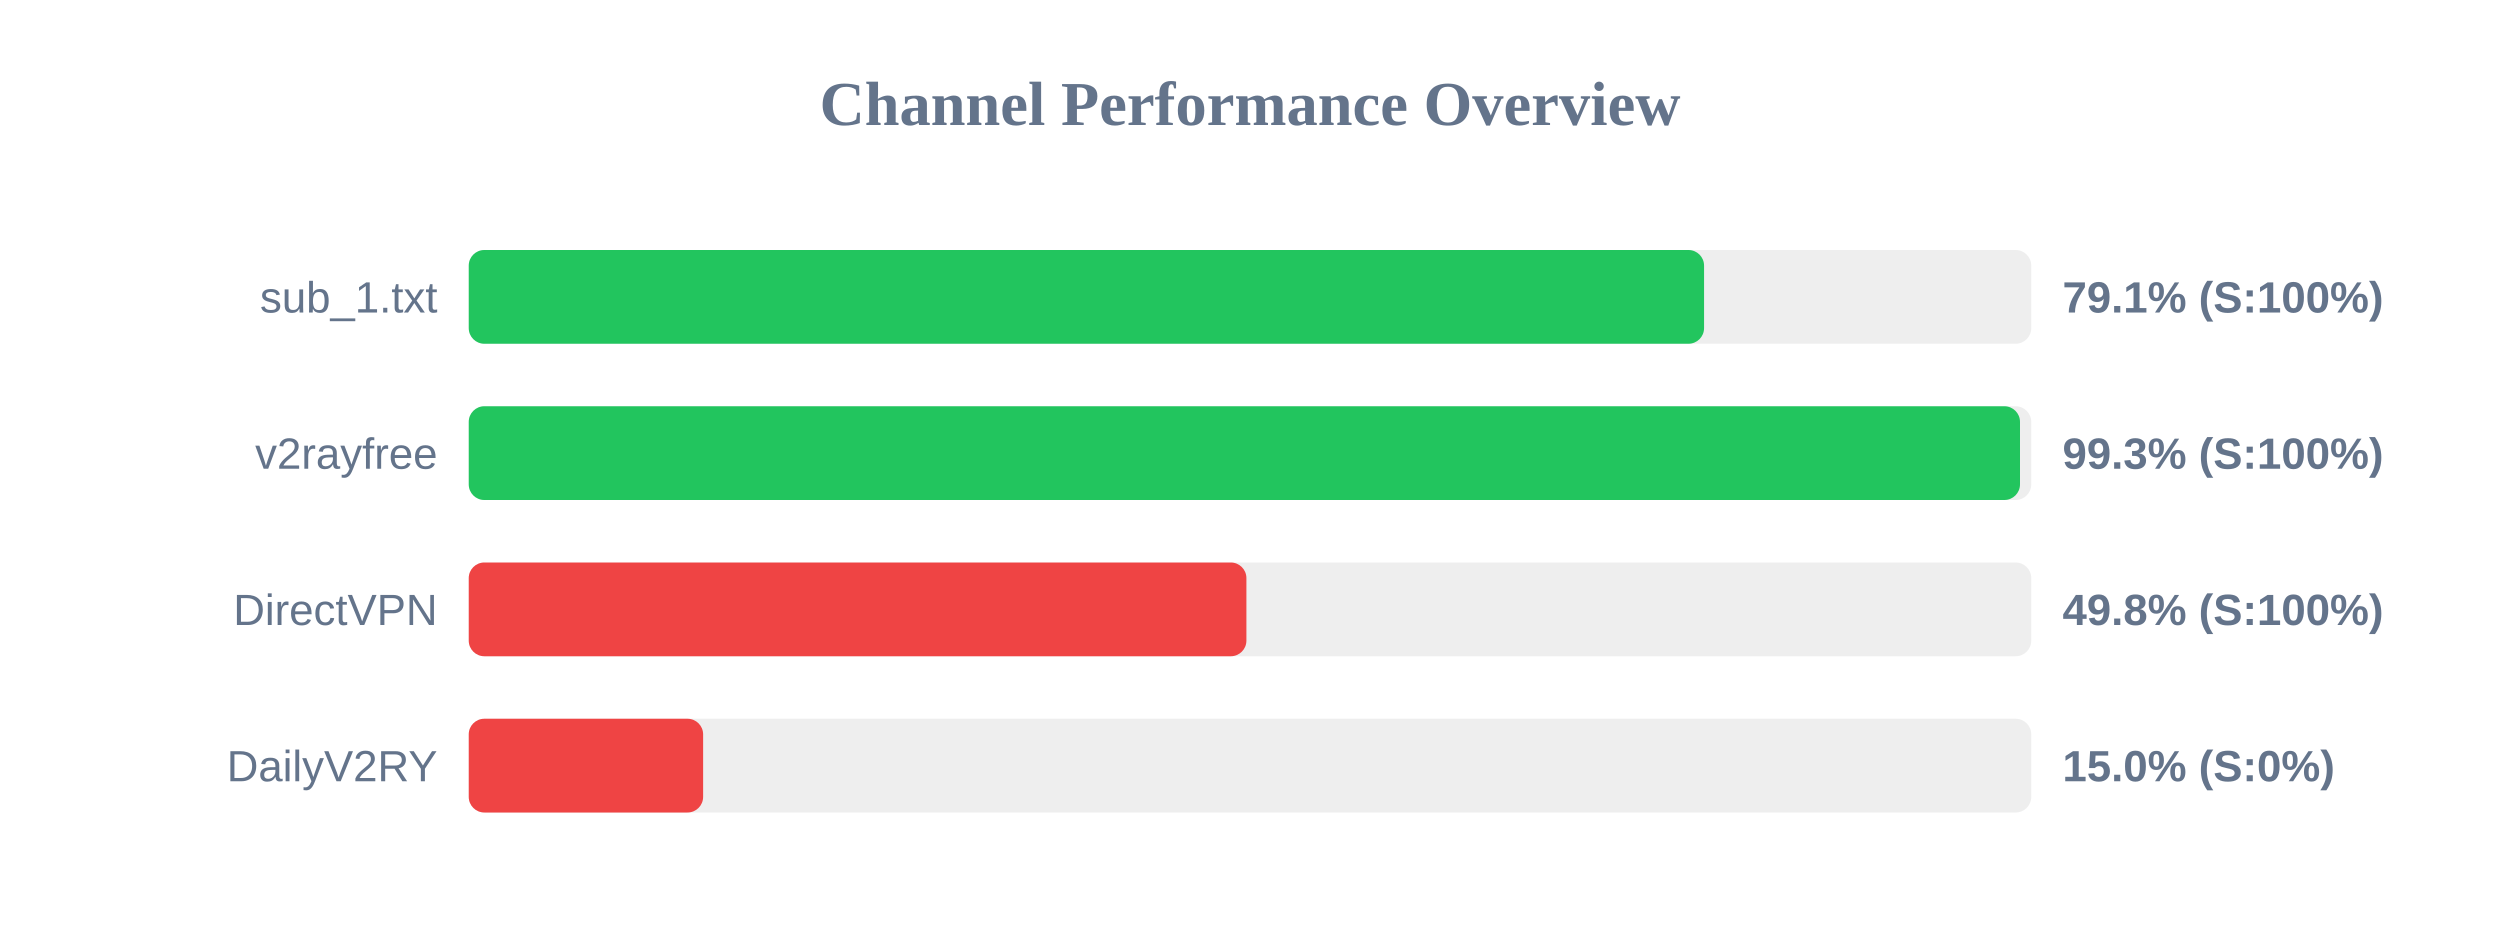
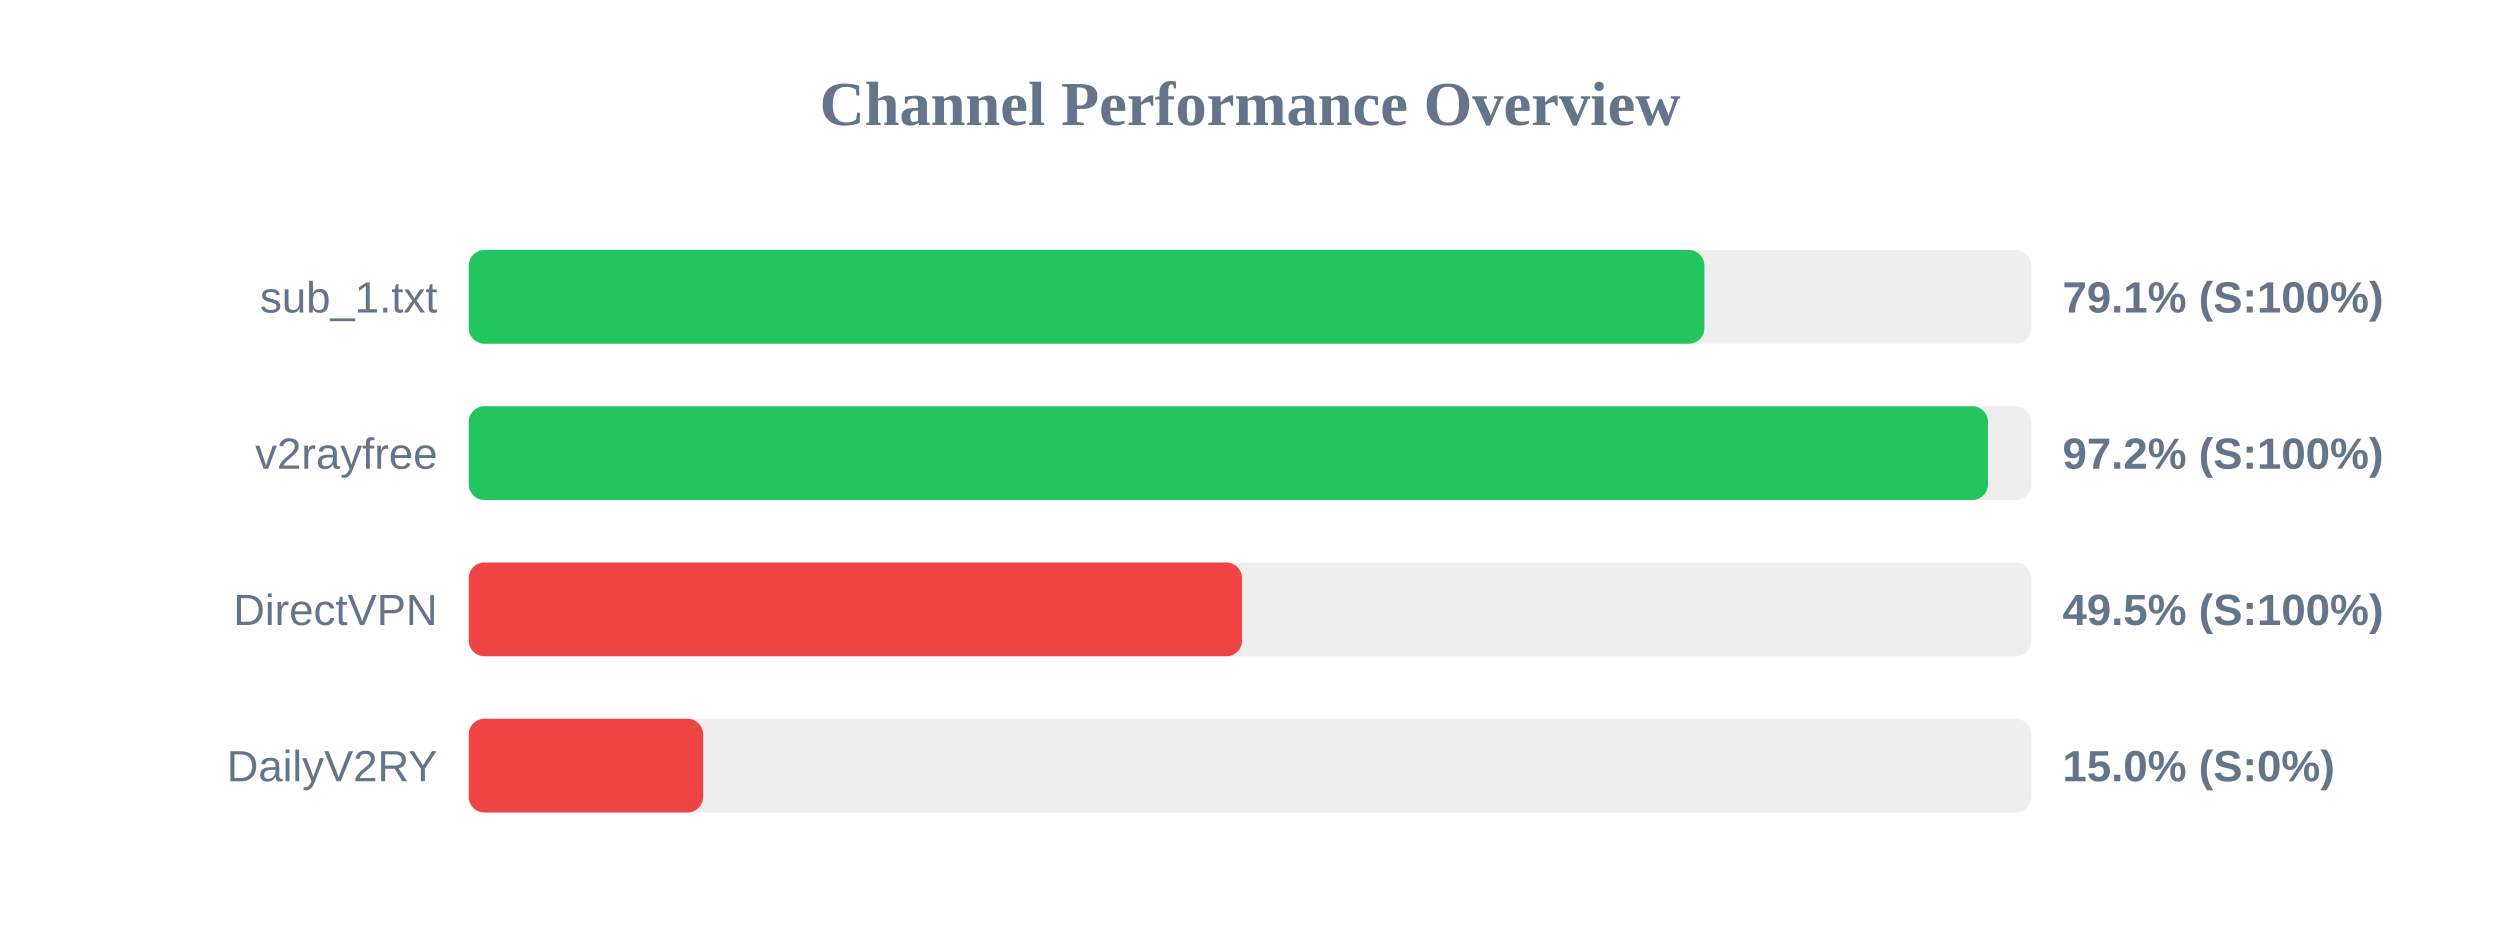
<svg xmlns="http://www.w3.org/2000/svg" width="800" height="300" version="1.1">
  <style>
        .row { font: 14px Arial; fill: #64748b; }
        .score { font: bold 14px Arial; fill: #64748b; }
    </style>
  <text x="400" y="40" text-anchor="middle" font-size="20px" font-weight="bold" fill="#64748b">Channel Performance Overview</text>
  <rect x="150" y="80" width="500" height="30" fill="#eee" rx="5" />
-   <rect x="150" y="80" width="395.3" height="30" fill="#22c55e" rx="5" />
+   <rect x="150" y="80" width="395.4" height="30" fill="#22c55e" rx="5" />
  <text x="140" y="100" text-anchor="end" class="row">sub_1.txt</text>
  <text x="660" y="100" text-anchor="start" class="score">79.1% (S:100%)</text>
  <rect x="150" y="130" width="500" height="30" fill="#eee" rx="5" />
-   <rect x="150" y="130" width="496.4" height="30" fill="#22c55e" rx="5" />
+   <rect x="150" y="130" width="486.15" height="30" fill="#22c55e" rx="5" />
  <text x="140" y="150" text-anchor="end" class="row">v2rayfree</text>
-   <text x="660" y="150" text-anchor="start" class="score">99.3% (S:100%)</text>
+   <text x="660" y="150" text-anchor="start" class="score">97.2% (S:100%)</text>
  <rect x="150" y="180" width="500" height="30" fill="#eee" rx="5" />
-   <rect x="150" y="180" width="248.85" height="30" fill="#ef4444" rx="5" />
+   <rect x="150" y="180" width="247.45" height="30" fill="#ef4444" rx="5" />
  <text x="140" y="200" text-anchor="end" class="row">DirectVPN</text>
-   <text x="660" y="200" text-anchor="start" class="score">49.8% (S:100%)</text>
+   <text x="660" y="200" text-anchor="start" class="score">49.5% (S:100%)</text>
  <rect x="150" y="230" width="500" height="30" fill="#eee" rx="5" />
  <rect x="150" y="230" width="75.0" height="30" fill="#ef4444" rx="5" />
  <text x="140" y="250" text-anchor="end" class="row">DailyV2RY</text>
  <text x="660" y="250" text-anchor="start" class="score">15.0% (S:0%)</text>
</svg>
